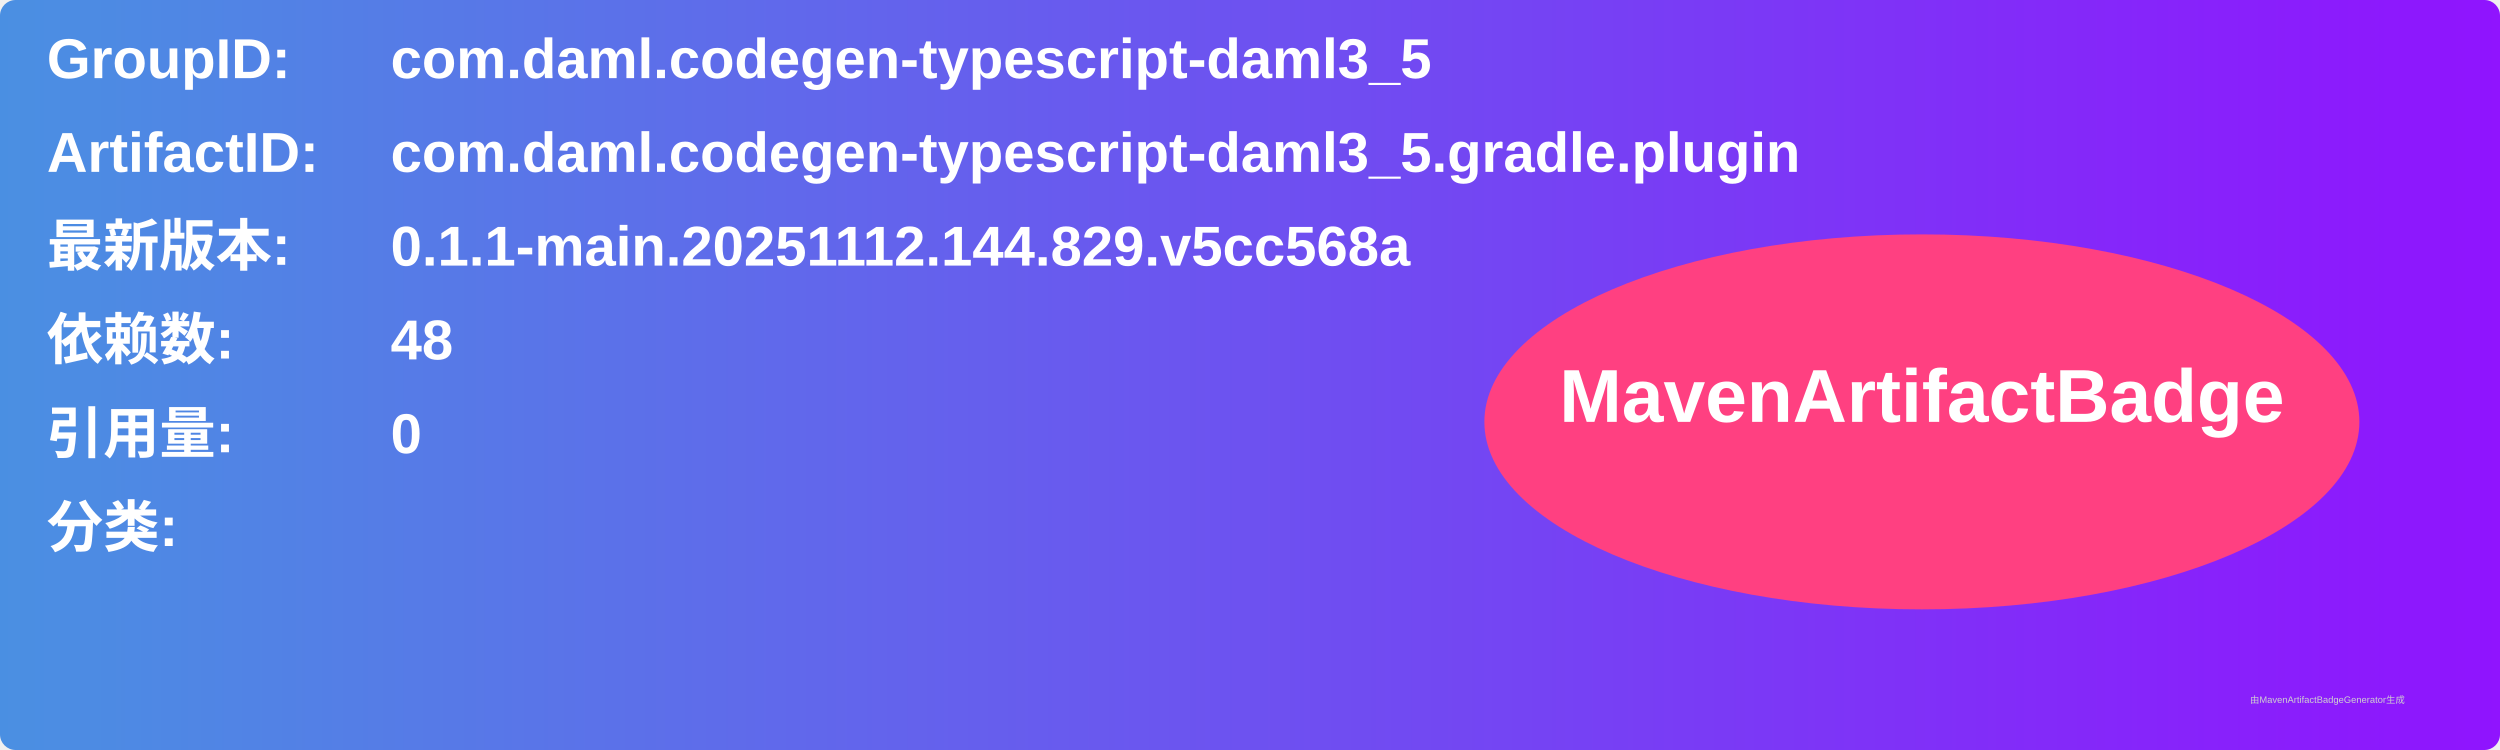
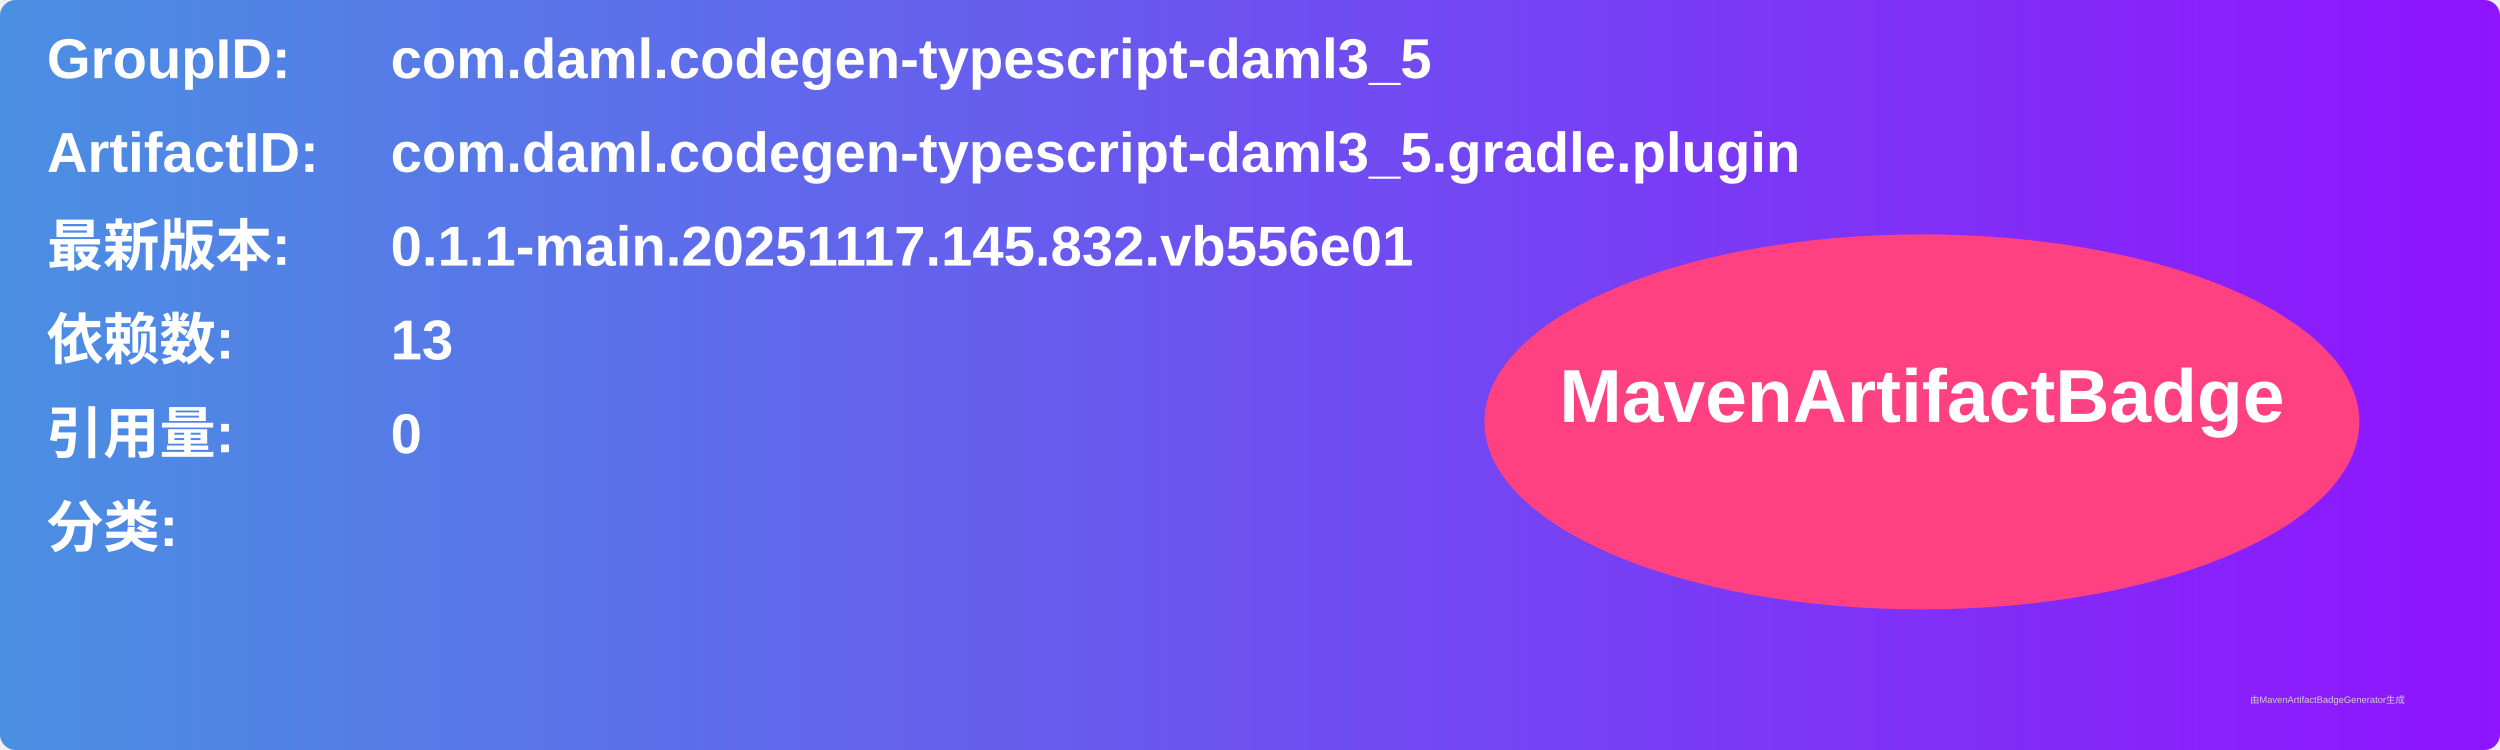
<svg xmlns="http://www.w3.org/2000/svg" width="800" height="240" viewBox="0 0 800 240">
  <linearGradient id="grad" x1="0%" y1="0%" x2="100%" y2="0%">
    <stop offset="0%" stop-color="#4a90e2" />
    <stop offset="100%" stop-color="#9013fe" />
  </linearGradient>
  <rect width="100%" height="100%" rx="5" ry="5" fill="url(#grad)" />
  <g transform="translate(15, 15)">
    <text x="0" y="10" font-family="Arial" font-size="18" fill="white" font-weight="bold" width="260">GroupID:</text>
    <text x="110" y="10" font-family="Arial" font-size="18" fill="white" font-weight="bold" width="460">com.daml.codegen-typescript-daml3_5</text>
    <text x="0" y="40" font-family="Arial" font-size="18" fill="white" font-weight="bold" width="260">ArtifactID:</text>
    <text x="110" y="40" font-family="Arial" font-size="18" fill="white" font-weight="bold" width="460">com.daml.codegen-typescript-daml3_5.gradle.plugin</text>
    <text x="0" y="70" font-family="Arial" font-size="18" fill="white" font-weight="bold">最新版本:</text>
    <text x="110" y="70" font-family="Arial" font-size="18" fill="white" font-weight="bold">
-       <tspan font-weight="bold">0.1.1-main.20251112.144.829.v5cc568a</tspan>
+       <tspan font-weight="bold">0.1.1-main.20251117.145.832.vb556e01</tspan>
    </text>
    <text x="0" y="100" font-family="Arial" font-size="18" fill="white" font-weight="bold">依赖数: </text>
    <text x="110" y="100" font-family="Arial" font-size="18" fill="white">
-       <tspan font-weight="bold">48</tspan>
+       <tspan font-weight="bold">13</tspan>
    </text>
    <text x="0" y="130" font-family="Arial" font-size="18" fill="white" font-weight="bold">引用量: </text>
    <text x="110" y="130" font-family="Arial" font-size="18" fill="white">
      <tspan font-weight="bold">0</tspan>
    </text>
    <text x="0" y="160" font-family="Arial" font-size="18" fill="white" font-weight="bold">分类:</text>
    <text x="10" y="190" font-family="Arial" font-size="10" fill="white">
      <tspan font-weight="bold" />
    </text>
    <ellipse cx="600" cy="120" rx="140" ry="60" fill="#ff4081" />
    <text x="600" y="120" text-anchor="middle" font-family="Arial" font-size="24" fill="white" font-weight="bold">MavenArtifactBadge</text>
  </g>
  <text x="720" y="225" font-family="Arial" font-size="3" fill="#d0d0d0">由MavenArtifactBadgeGenerator生成</text>
</svg>
